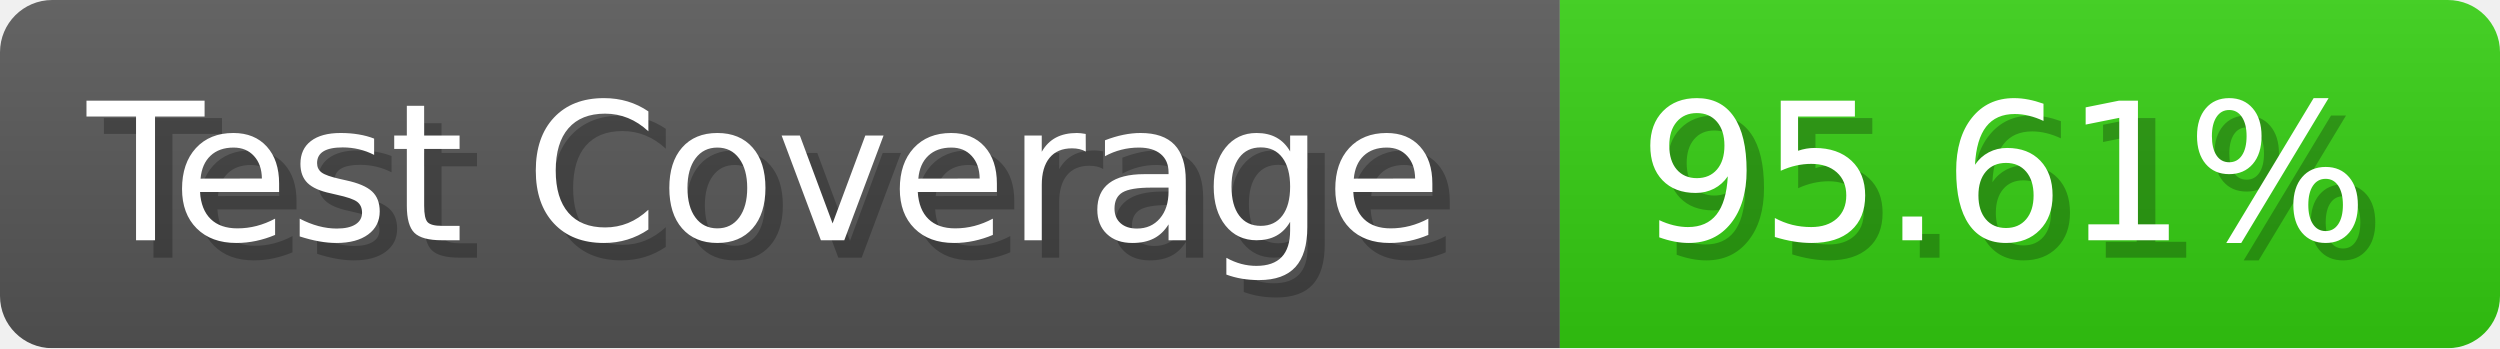
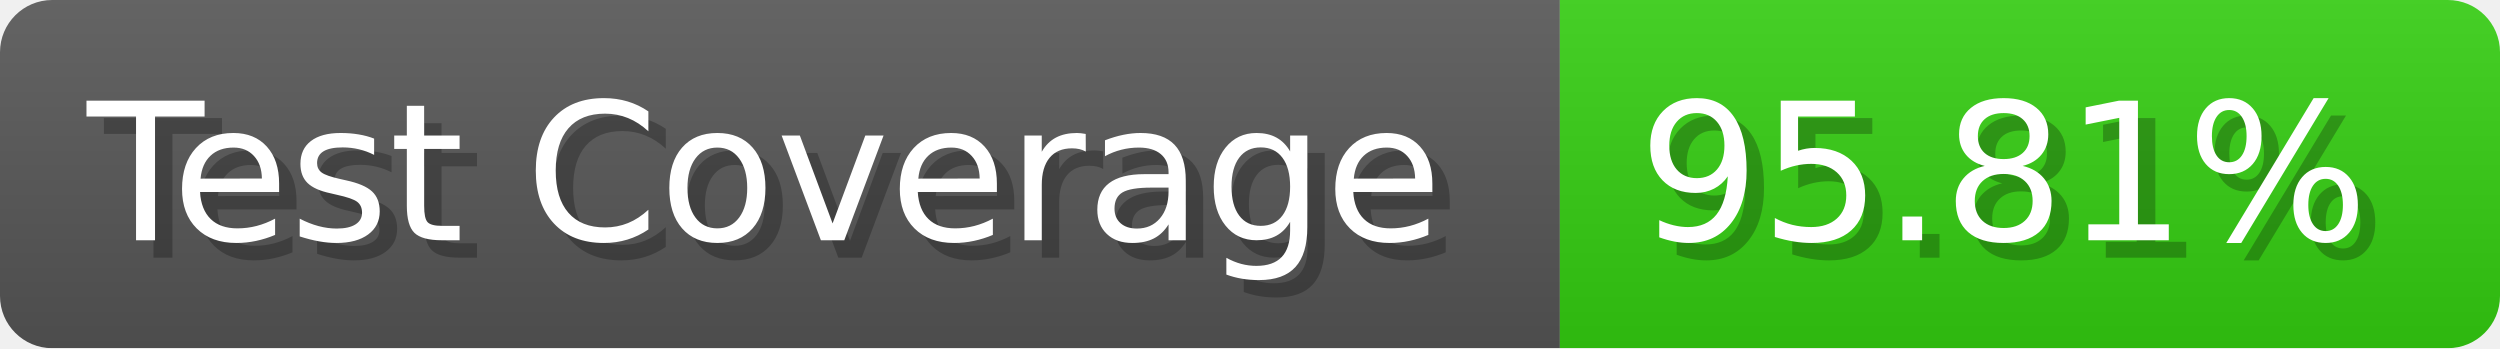
- <svg xmlns="http://www.w3.org/2000/svg" width="143.6" height="20" viewBox="0 0 1436 200" role="img" aria-label="Test Coverage: 95.61%">
+ <svg xmlns="http://www.w3.org/2000/svg" width="143.6" height="20" viewBox="0 0 1436 200" role="img" aria-label="Test Coverage: 95.81%">
  <linearGradient id="a" x2="0" y2="100%">
    <stop offset="0" stop-opacity=".1" stop-color="#EEE" />
    <stop offset="1" stop-opacity=".1" />
  </linearGradient>
  <mask id="m">
    <rect width="1436" height="200" rx="30" fill="#FFF" />
  </mask>
  <g mask="url(#m)">
    <rect width="896" height="200" fill="#555" />
    <rect width="540" height="200" fill="#3C1" x="896" />
    <rect width="1436" height="200" fill="url(#a)" />
  </g>
  <g aria-hidden="true" fill="#fff" text-anchor="start" font-family="Verdana,DejaVu Sans,sans-serif" font-size="110">
    <text x="60" y="148" textLength="796" fill="#000" opacity="0.25">Test Coverage</text>
    <text x="50" y="138" textLength="796">Test Coverage</text>
-     <text x="951" y="148" textLength="440" fill="#000" opacity="0.25">95.61%</text>
-     <text x="941" y="138" textLength="440">95.61%</text>
+     <text x="951" y="148" textLength="440" fill="#000" opacity="0.25">95.81%</text>
+     <text x="941" y="138" textLength="440">95.81%</text>
  </g>
</svg>
